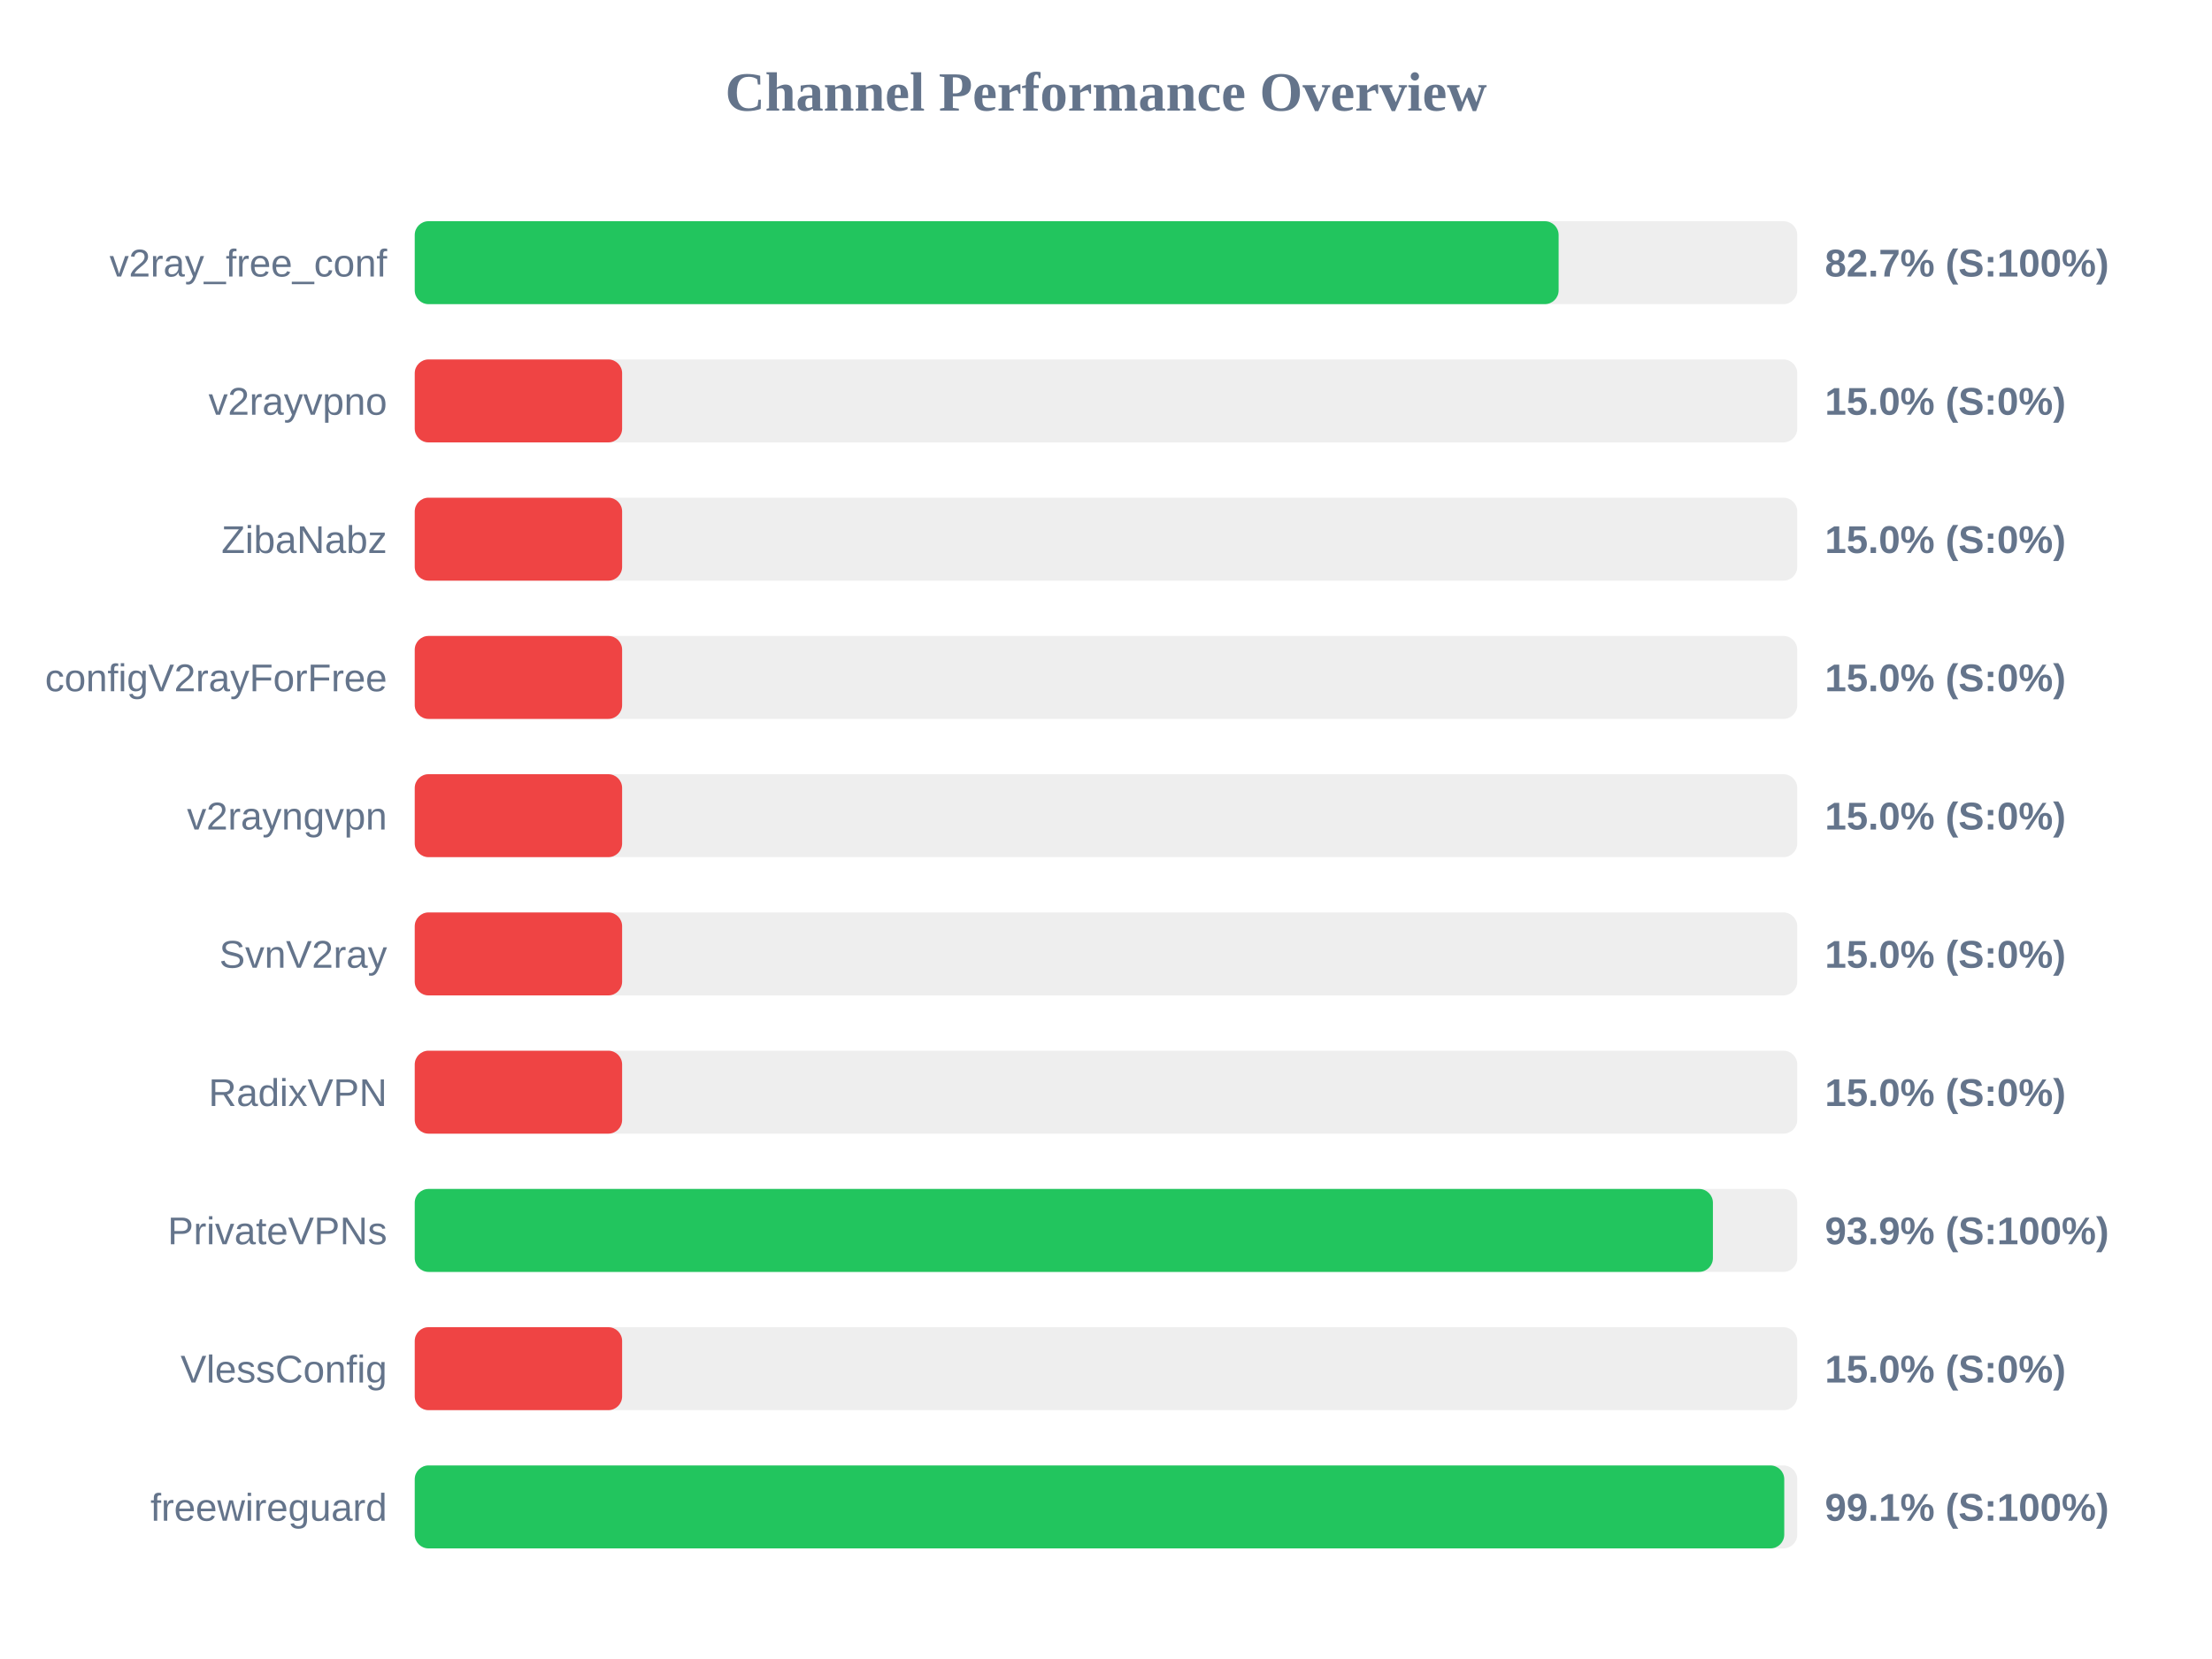
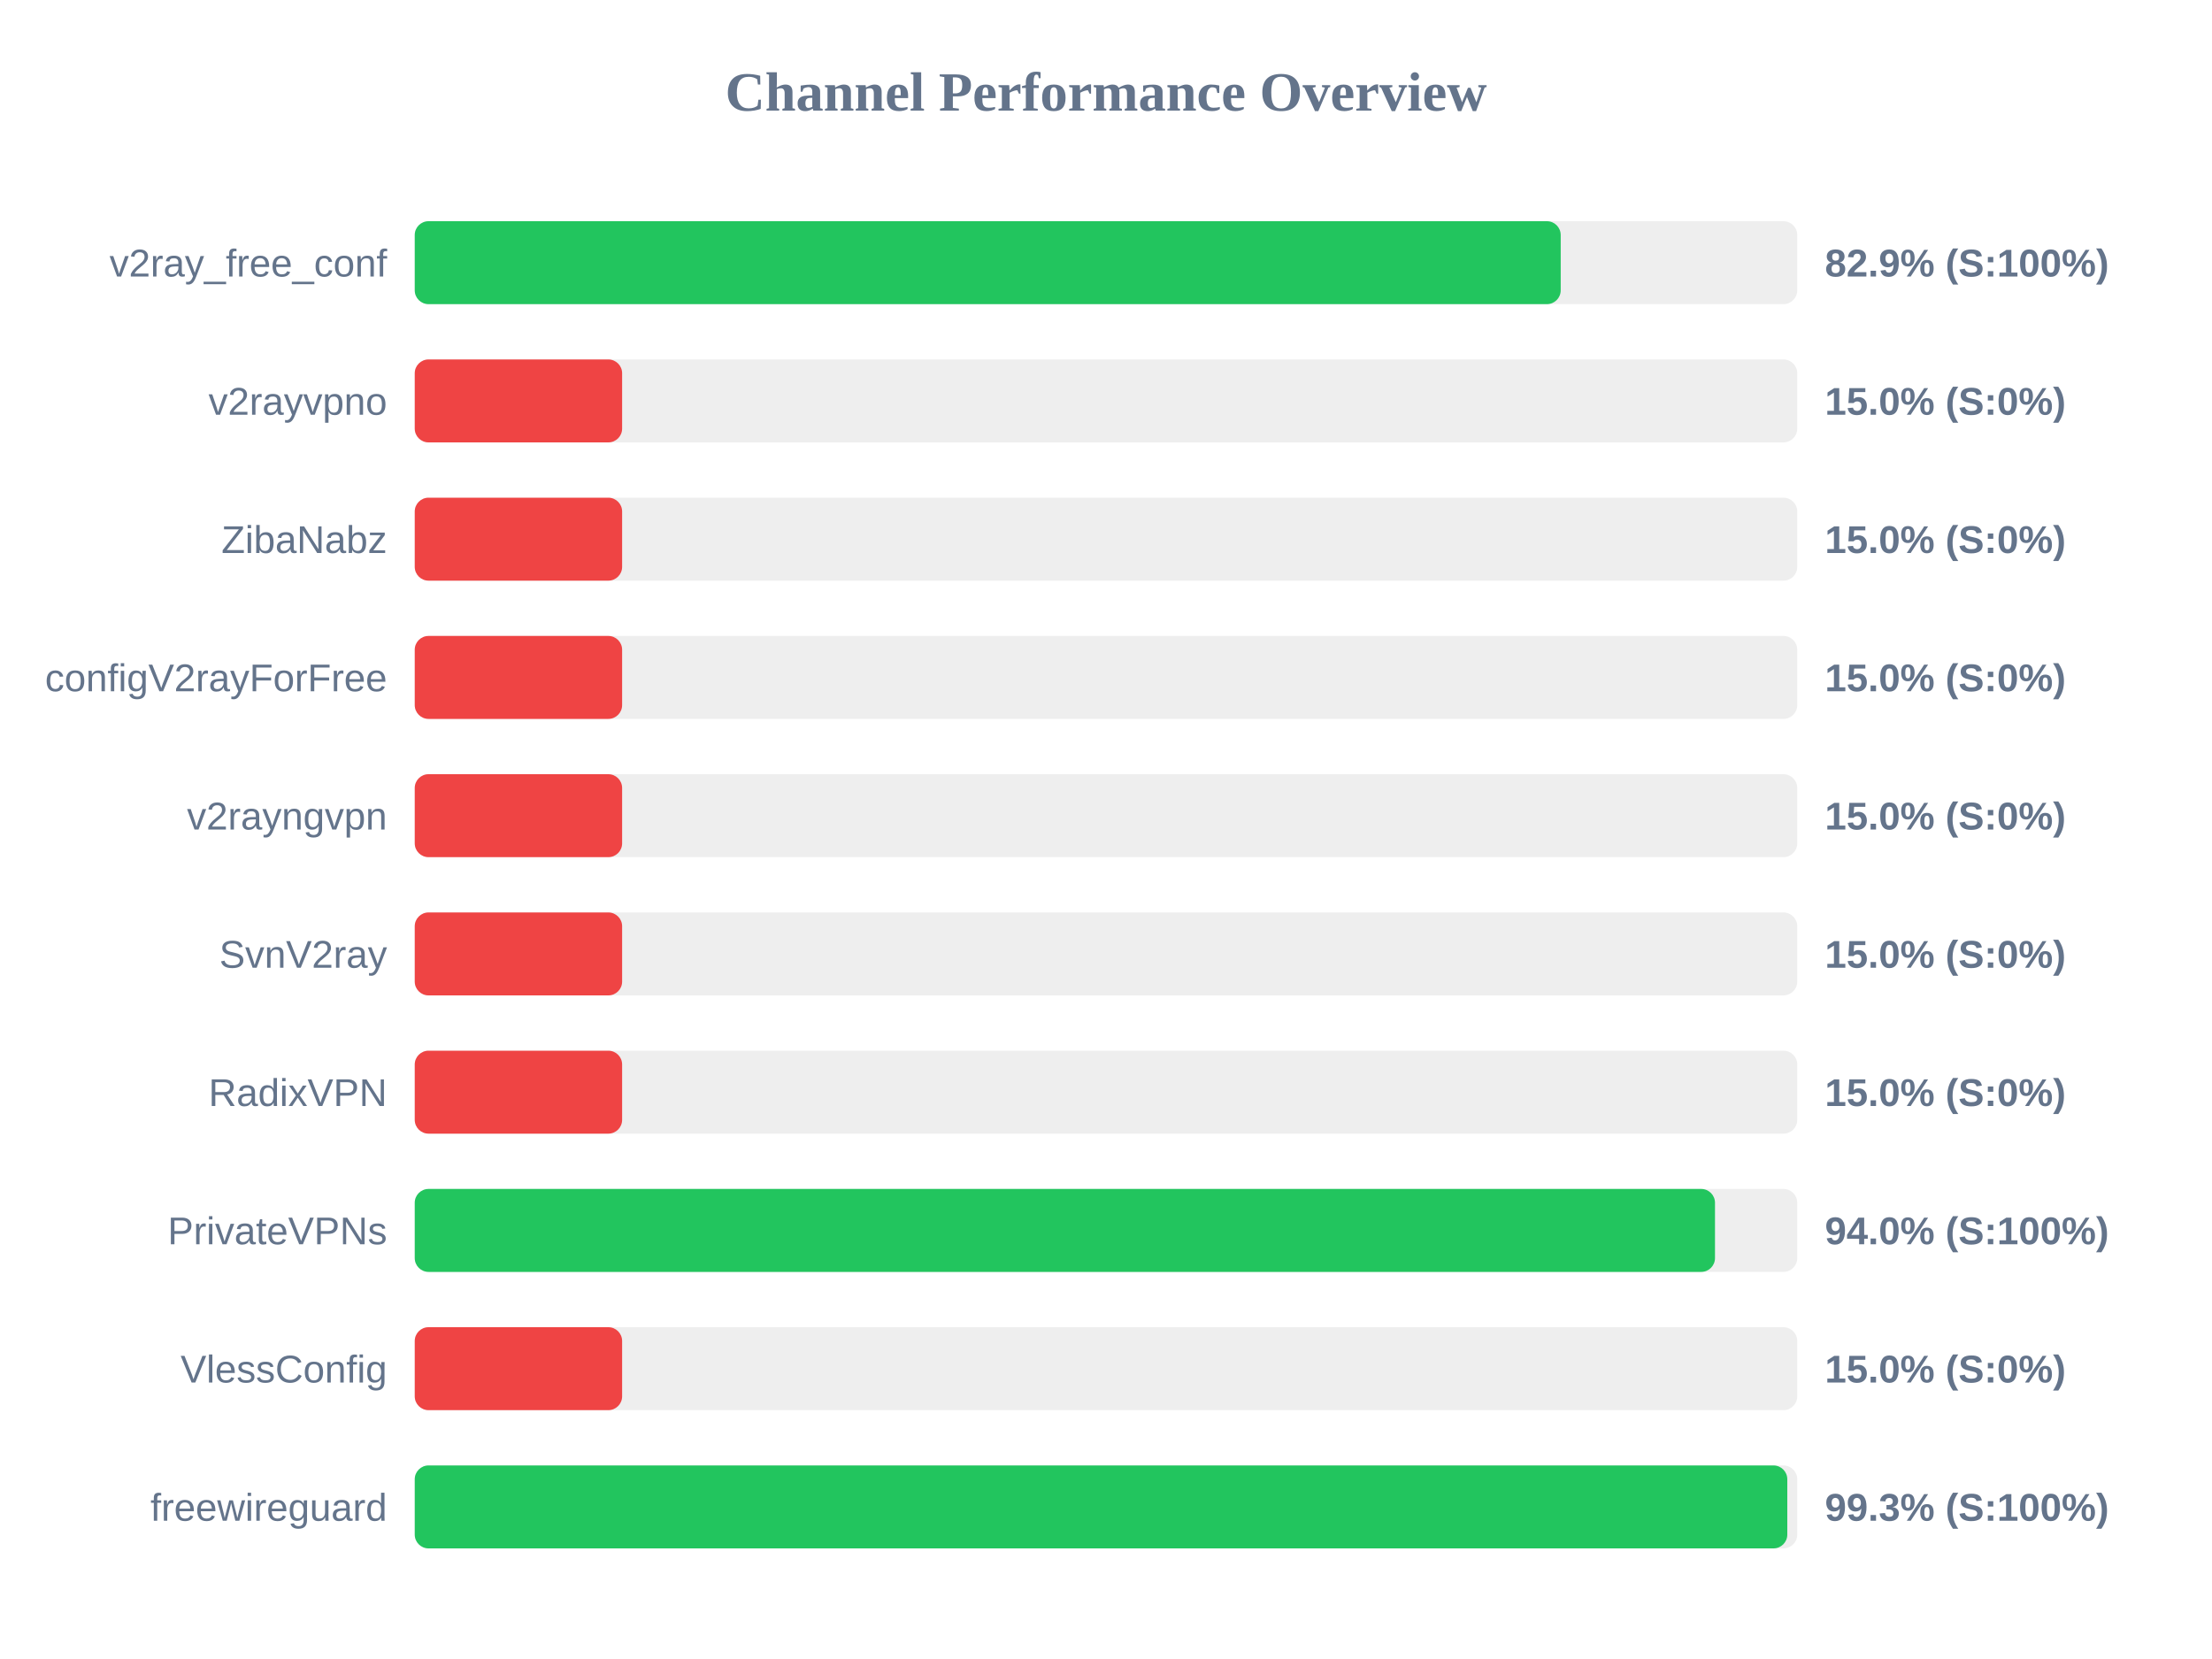
<svg xmlns="http://www.w3.org/2000/svg" width="800" height="600" version="1.1">
  <style>
        .row { font: 14px Arial; fill: #64748b; }
        .score { font: bold 14px Arial; fill: #64748b; }
    </style>
  <text x="400" y="40" text-anchor="middle" font-size="20px" font-weight="bold" fill="#64748b">Channel Performance Overview</text>
  <rect x="150" y="80" width="500" height="30" fill="#eee" rx="5" />
-   <rect x="150" y="80" width="413.7" height="30" fill="#22c55e" rx="5" />
+   <rect x="150" y="80" width="414.45" height="30" fill="#22c55e" rx="5" />
  <text x="140" y="100" text-anchor="end" class="row">v2ray_free_conf</text>
-   <text x="660" y="100" text-anchor="start" class="score">82.7% (S:100%)</text>
+   <text x="660" y="100" text-anchor="start" class="score">82.9% (S:100%)</text>
  <rect x="150" y="130" width="500" height="30" fill="#eee" rx="5" />
  <rect x="150" y="130" width="75.0" height="30" fill="#ef4444" rx="5" />
  <text x="140" y="150" text-anchor="end" class="row">v2rayvpno</text>
  <text x="660" y="150" text-anchor="start" class="score">15.0% (S:0%)</text>
  <rect x="150" y="180" width="500" height="30" fill="#eee" rx="5" />
  <rect x="150" y="180" width="75.0" height="30" fill="#ef4444" rx="5" />
  <text x="140" y="200" text-anchor="end" class="row">ZibaNabz</text>
  <text x="660" y="200" text-anchor="start" class="score">15.0% (S:0%)</text>
  <rect x="150" y="230" width="500" height="30" fill="#eee" rx="5" />
  <rect x="150" y="230" width="75.0" height="30" fill="#ef4444" rx="5" />
  <text x="140" y="250" text-anchor="end" class="row">configV2rayForFree</text>
  <text x="660" y="250" text-anchor="start" class="score">15.0% (S:0%)</text>
  <rect x="150" y="280" width="500" height="30" fill="#eee" rx="5" />
  <rect x="150" y="280" width="75.0" height="30" fill="#ef4444" rx="5" />
  <text x="140" y="300" text-anchor="end" class="row">v2rayngvpn</text>
  <text x="660" y="300" text-anchor="start" class="score">15.0% (S:0%)</text>
  <rect x="150" y="330" width="500" height="30" fill="#eee" rx="5" />
  <rect x="150" y="330" width="75.0" height="30" fill="#ef4444" rx="5" />
  <text x="140" y="350" text-anchor="end" class="row">SvnV2ray</text>
  <text x="660" y="350" text-anchor="start" class="score">15.0% (S:0%)</text>
  <rect x="150" y="380" width="500" height="30" fill="#eee" rx="5" />
  <rect x="150" y="380" width="75.0" height="30" fill="#ef4444" rx="5" />
  <text x="140" y="400" text-anchor="end" class="row">RadixVPN</text>
  <text x="660" y="400" text-anchor="start" class="score">15.0% (S:0%)</text>
  <rect x="150" y="430" width="500" height="30" fill="#eee" rx="5" />
-   <rect x="150" y="430" width="469.5" height="30" fill="#22c55e" rx="5" />
+   <rect x="150" y="430" width="470.25" height="30" fill="#22c55e" rx="5" />
  <text x="140" y="450" text-anchor="end" class="row">PrivateVPNs</text>
-   <text x="660" y="450" text-anchor="start" class="score">93.9% (S:100%)</text>
+   <text x="660" y="450" text-anchor="start" class="score">94.0% (S:100%)</text>
  <rect x="150" y="480" width="500" height="30" fill="#eee" rx="5" />
  <rect x="150" y="480" width="75.0" height="30" fill="#ef4444" rx="5" />
  <text x="140" y="500" text-anchor="end" class="row">VlessConfig</text>
  <text x="660" y="500" text-anchor="start" class="score">15.0% (S:0%)</text>
  <rect x="150" y="530" width="500" height="30" fill="#eee" rx="5" />
-   <rect x="150" y="530" width="495.3" height="30" fill="#22c55e" rx="5" />
+   <rect x="150" y="530" width="496.4" height="30" fill="#22c55e" rx="5" />
  <text x="140" y="550" text-anchor="end" class="row">freewireguard</text>
-   <text x="660" y="550" text-anchor="start" class="score">99.1% (S:100%)</text>
+   <text x="660" y="550" text-anchor="start" class="score">99.3% (S:100%)</text>
</svg>
